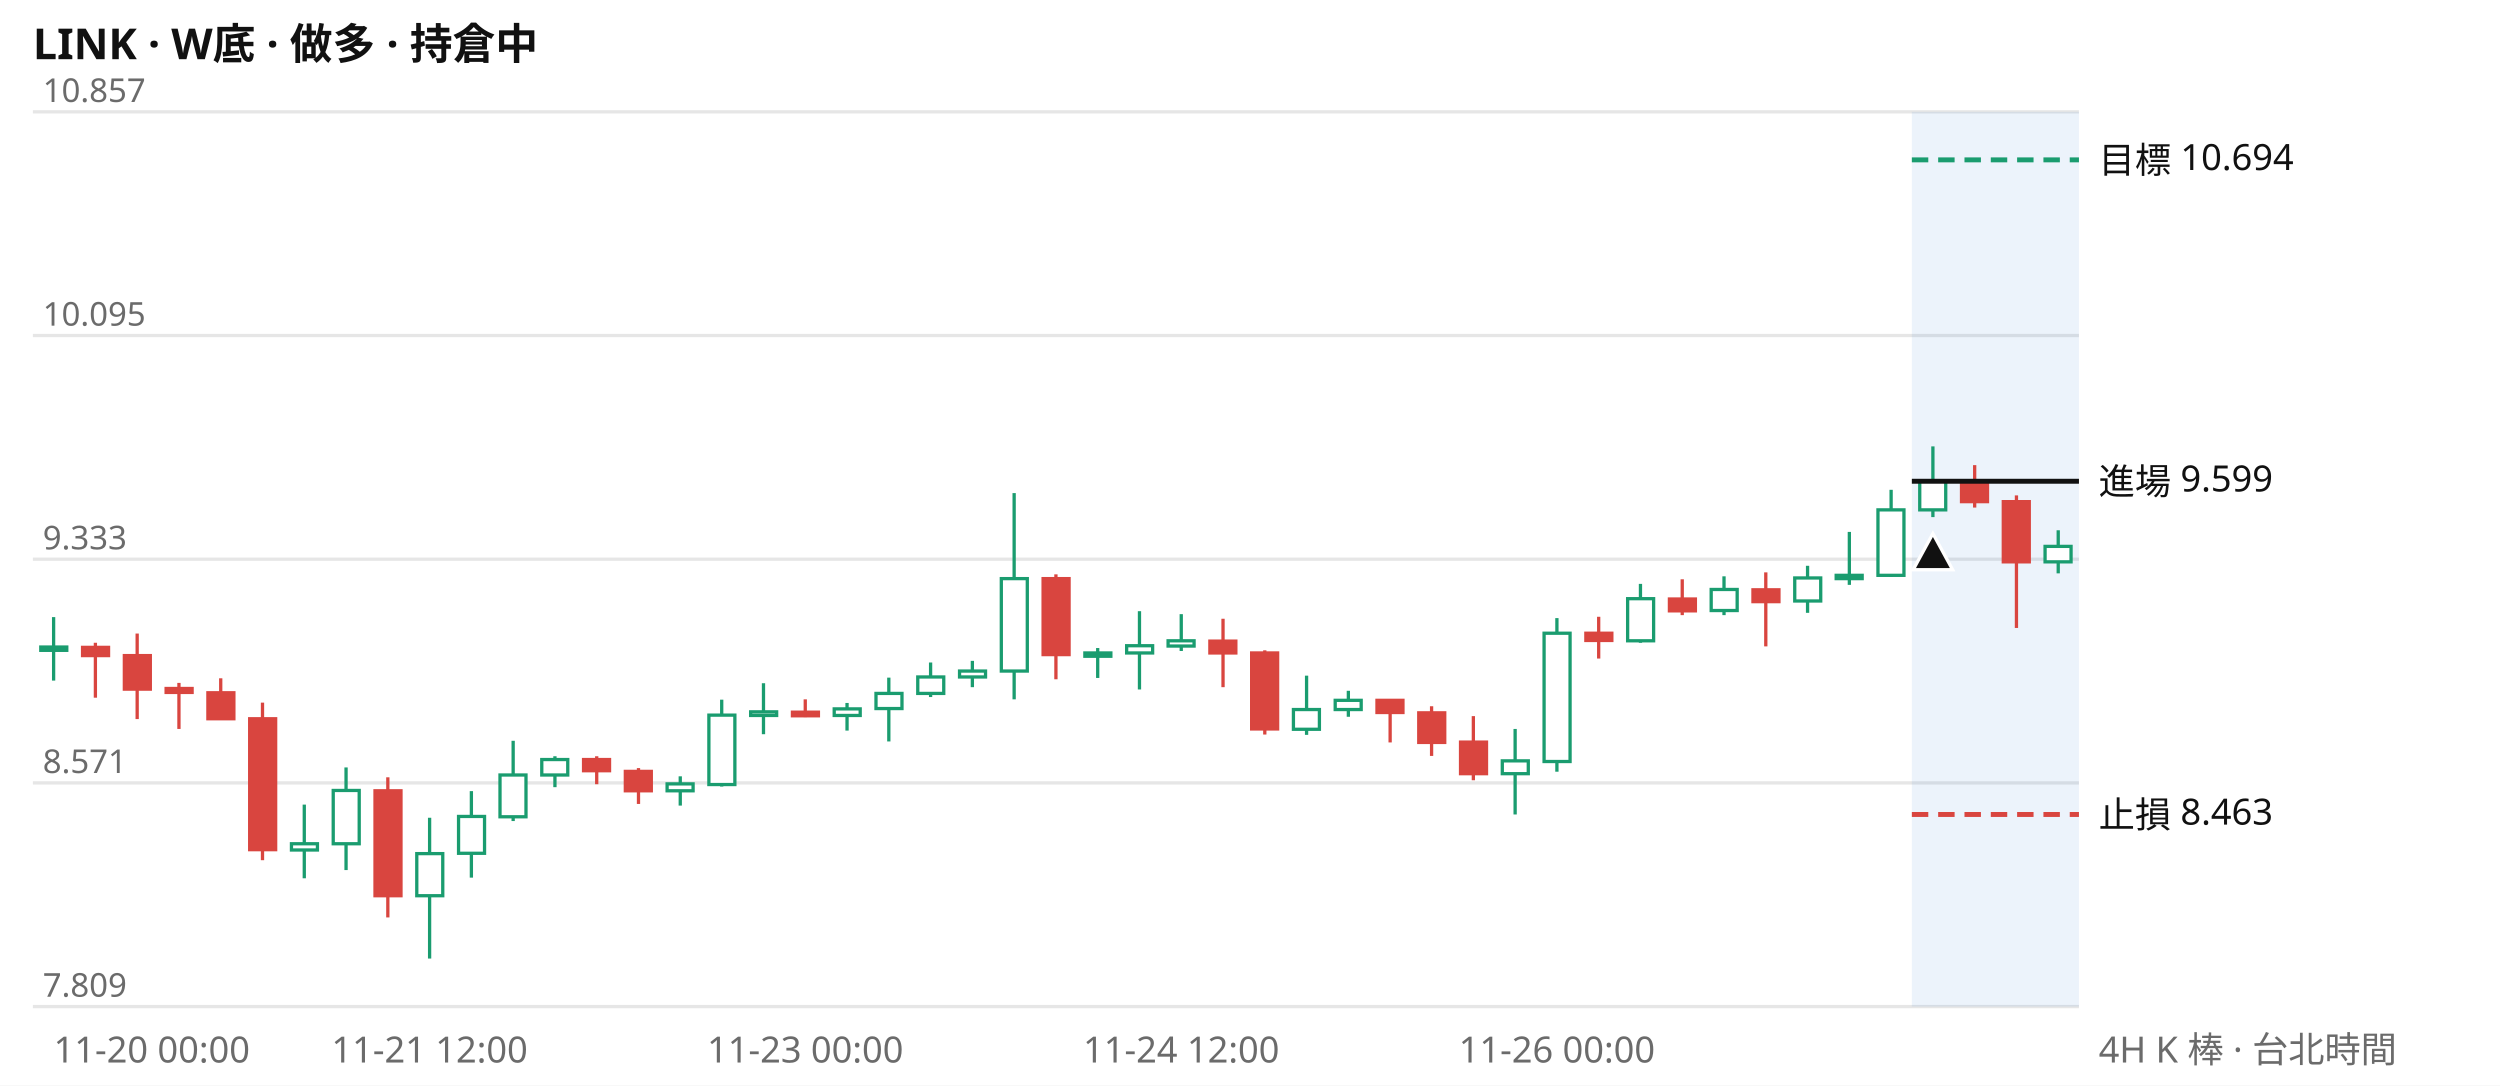
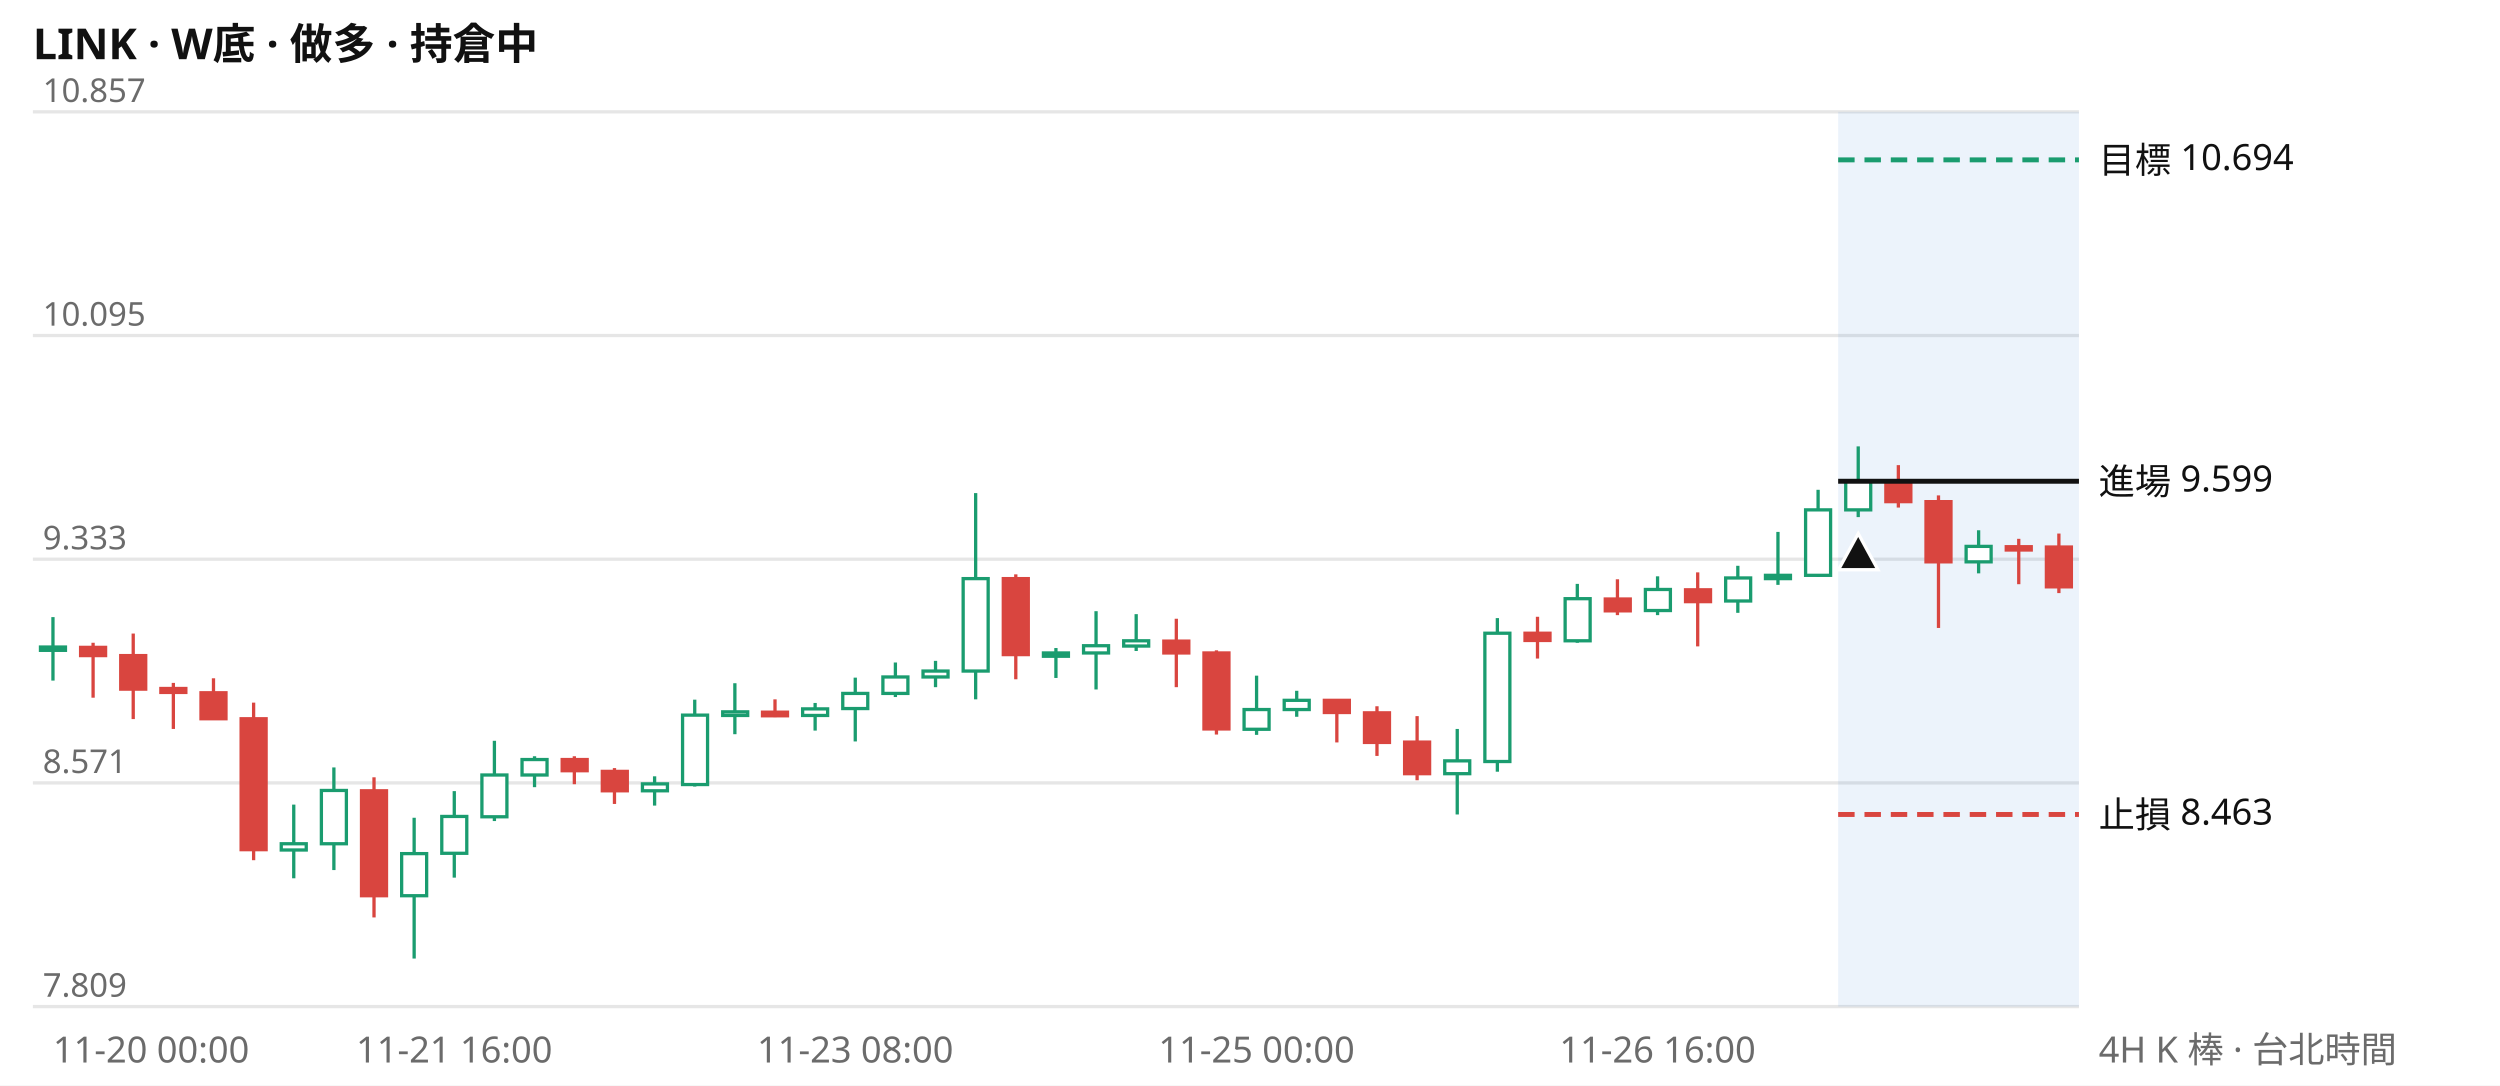
<svg xmlns="http://www.w3.org/2000/svg" viewBox="0 0 760 330" width="760" height="330" font-family="system-ui,Segoe UI,Microsoft JhengHei,sans-serif" font-size="11">
  <rect width="760" height="330" fill="#ffffff" />
  <text x="10" y="18" font-size="13" font-weight="600" fill="#111111">LINK · W底 · 做多 · 持倉中</text>
  <line x1="10" x2="632" y1="306.0" y2="306.0" stroke="#e6e6e6" />
  <text x="13" y="303.0" fill="#6b6b6b" font-size="10">7.809</text>
  <line x1="10" x2="632" y1="238.0" y2="238.0" stroke="#e6e6e6" />
  <text x="13" y="235.0" fill="#6b6b6b" font-size="10">8.571</text>
  <line x1="10" x2="632" y1="170.0" y2="170.0" stroke="#e6e6e6" />
  <text x="13" y="167.0" fill="#6b6b6b" font-size="10">9.333</text>
  <line x1="10" x2="632" y1="102.0" y2="102.0" stroke="#e6e6e6" />
  <text x="13" y="99.0" fill="#6b6b6b" font-size="10">10.095</text>
  <line x1="10" x2="632" y1="34.0" y2="34.0" stroke="#e6e6e6" />
  <text x="13" y="31.0" fill="#6b6b6b" font-size="10">10.857</text>
-   <rect x="581.2" y="34" width="50.8" height="272" fill="#2a78d6" opacity="0.09" />
-   <path d="M16.3 187.6V206.9M92.5 244.6V267.0M105.2 233.3V264.5M130.6 248.6V291.4M143.3 240.5V266.8M156.0 225.2V249.6M168.7 229.9V239.3M206.8 236.0V244.9M219.4 212.7V239.1M232.1 207.7V223.2M257.5 213.7V222.1M270.2 206.0V225.4M282.9 201.4V211.9M295.6 200.9V208.9M308.3 149.9V212.6M333.7 197.0V206.1M346.4 185.8V209.6M359.1 186.7V197.9M397.2 205.4V223.4M409.9 210.0V217.9M460.6 221.6V247.6M473.3 187.9V234.6M498.7 177.5V195.4M524.1 175.2V187.0M549.5 172.0V186.3M562.2 161.7V177.8M574.9 148.9V175.4M587.6 135.7V157.2M625.7 161.2V174.3" stroke="#1a9c6f" fill="none" />
-   <path d="M29.0 195.4V212.1M41.7 192.6V218.6M54.4 207.6V221.6M67.1 206.2V218.7M79.8 213.6V261.5M117.9 236.3V278.9M181.4 229.9V238.4M194.1 233.5V244.4M244.8 212.6V218.0M321.0 174.6V206.5M371.8 188.1V208.9M384.5 197.7V223.3M422.6 212.6V225.7M435.2 214.7V229.8M447.9 217.7V237.2M486.0 187.5V200.2M511.4 176.1V187.0M536.8 174.0V196.5M600.3 141.4V154.3M613.0 150.6V190.9" stroke="#d9453f" fill="none" />
-   <path d="M12.4 196.7h7.9v1.0h-7.9zM88.6 256.5h7.9v1.9h-7.9zM101.3 240.3h7.9v16.2h-7.9zM126.7 259.5h7.9v12.8h-7.9zM139.4 248.2h7.9v11.2h-7.9zM152.0 235.6h7.9v12.7h-7.9zM164.7 230.9h7.9v4.7h-7.9zM202.8 238.3h7.9v2.1h-7.9zM215.5 217.4h7.9v21.1h-7.9zM228.2 216.4h7.9v1.1h-7.9zM253.6 215.5h7.9v2.0h-7.9zM266.3 210.8h7.9v4.6h-7.9zM279.0 205.8h7.9v5.0h-7.9zM291.7 204.0h7.9v1.8h-7.9zM304.4 175.9h7.9v28.1h-7.9zM329.8 198.5h7.9v1.0h-7.9zM342.5 196.3h7.9v2.2h-7.9zM355.1 194.8h7.9v1.6h-7.9zM393.2 215.7h7.9v6.0h-7.9zM405.9 212.9h7.9v2.8h-7.9zM456.7 231.3h7.9v3.9h-7.9zM469.4 192.5h7.9v39.0h-7.9zM494.8 182.0h7.9v12.8h-7.9zM520.2 179.2h7.9v6.4h-7.9zM545.6 175.7h7.9v7.0h-7.9zM558.2 174.9h7.9v1.0h-7.9zM570.9 155.0h7.9v19.9h-7.9zM583.6 146.3h7.9v8.7h-7.9zM621.7 166.1h7.9v4.7h-7.9z" stroke="#1a9c6f" fill="#ffffff" />
-   <path d="M25.1 196.8h7.9v2.5h-7.9zM37.8 199.3h7.9v10.2h-7.9zM50.5 209.3h7.9v1.2h-7.9zM63.2 210.6h7.9v7.9h-7.9zM75.9 218.5h7.9v39.8h-7.9zM114.0 240.4h7.9v31.9h-7.9zM177.4 230.9h7.9v3.4h-7.9zM190.1 234.5h7.9v5.9h-7.9zM240.9 216.5h7.9v1.1h-7.9zM317.1 175.9h7.9v23.1h-7.9zM367.8 194.9h7.9v3.6h-7.9zM380.5 198.5h7.9v23.1h-7.9zM418.6 212.9h7.9v3.7h-7.9zM431.3 216.7h7.9v9.0h-7.9zM444.0 225.6h7.9v9.6h-7.9zM482.1 192.5h7.9v2.2h-7.9zM507.5 182.1h7.9v3.6h-7.9zM532.9 179.3h7.9v3.6h-7.9zM596.3 146.4h7.9v6.1h-7.9zM609.0 152.5h7.9v18.3h-7.9z" stroke="#d9453f" fill="#d9453f" />
-   <line x1="581.2" x2="632" y1="48.6" y2="48.6" stroke="#1a9c6f" stroke-width="1.5" stroke-dasharray="5 3" />
+   <rect x="558.8" y="34" width="73.2" height="272" fill="#2a78d6" opacity="0.09" />
+   <path d="M16.1 187.6V206.9M89.3 244.6V267.0M101.5 233.3V264.5M125.9 248.6V291.4M138.1 240.5V266.8M150.3 225.2V249.6M162.5 229.9V239.3M199.0 236.0V244.9M211.2 212.7V239.1M223.4 207.7V223.2M247.8 213.7V222.1M260.0 206.0V225.4M272.2 201.4V211.9M284.4 200.9V208.9M296.6 149.9V212.6M321.0 197.0V206.1M333.2 185.8V209.6M345.4 186.7V197.9M382.0 205.4V223.4M394.2 210.0V217.9M443.0 221.6V247.6M455.2 187.9V234.6M479.5 177.5V195.4M503.9 175.2V187.0M528.3 172.0V186.3M540.5 161.7V177.8M552.7 148.9V175.4M564.9 135.7V157.2M601.5 161.2V174.3" stroke="#1a9c6f" fill="none" />
+   <path d="M28.3 195.4V212.1M40.5 192.6V218.6M52.7 207.6V221.6M64.9 206.2V218.7M77.1 213.6V261.5M113.7 236.3V278.9M174.6 229.9V238.4M186.8 233.5V244.4M235.6 212.6V218.0M308.8 174.6V206.5M357.6 188.1V208.9M369.8 197.7V223.3M406.4 212.6V225.7M418.6 214.7V229.8M430.8 217.7V237.2M467.4 187.5V200.2M491.7 176.1V187.0M516.1 174.0V196.5M577.1 141.4V154.3M589.3 150.6V190.9M613.7 163.8V177.6M625.9 162.2V180.3" stroke="#d9453f" fill="none" />
+   <path d="M12.3 196.7h7.6v1.0h-7.6zM85.5 256.5h7.6v1.9h-7.6zM97.7 240.3h7.6v16.2h-7.6zM122.1 259.5h7.6v12.8h-7.6zM134.3 248.2h7.6v11.2h-7.6zM146.5 235.6h7.6v12.7h-7.6zM158.7 230.9h7.6v4.7h-7.6zM195.3 238.3h7.6v2.1h-7.6zM207.5 217.4h7.6v21.1h-7.6zM219.7 216.4h7.6v1.1h-7.6zM244.0 215.5h7.6v2.0h-7.6zM256.2 210.8h7.6v4.6h-7.6zM268.4 205.8h7.6v5.0h-7.6zM280.6 204.0h7.6v1.8h-7.6zM292.8 175.9h7.6v28.1h-7.6zM317.2 198.5h7.6v1.0h-7.6zM329.4 196.3h7.6v2.2h-7.6zM341.6 194.8h7.6v1.6h-7.6zM378.2 215.7h7.6v6.0h-7.6zM390.4 212.9h7.6v2.8h-7.6zM439.2 231.3h7.6v3.9h-7.6zM451.4 192.5h7.6v39.0h-7.6zM475.8 182.0h7.6v12.8h-7.6zM500.2 179.2h7.6v6.4h-7.6zM524.6 175.7h7.6v7.0h-7.6zM536.7 174.9h7.6v1.0h-7.6zM548.9 155.0h7.6v19.9h-7.6zM561.1 146.3h7.6v8.7h-7.6zM597.7 166.1h7.6v4.7h-7.6z" stroke="#1a9c6f" fill="#ffffff" />
+   <path d="M24.5 196.8h7.6v2.5h-7.6zM36.7 199.3h7.6v10.2h-7.6zM48.9 209.3h7.6v1.2h-7.6zM61.1 210.6h7.6v7.9h-7.6zM73.3 218.5h7.6v39.8h-7.6zM109.9 240.4h7.6v31.9h-7.6zM170.9 230.9h7.6v3.4h-7.6zM183.1 234.5h7.6v5.9h-7.6zM231.8 216.5h7.6v1.1h-7.6zM305.0 175.9h7.6v23.1h-7.6zM353.8 194.9h7.6v3.6h-7.6zM366.0 198.5h7.6v23.1h-7.6zM402.6 212.9h7.6v3.7h-7.6zM414.8 216.7h7.6v9.0h-7.6zM427.0 225.6h7.6v9.6h-7.6zM463.6 192.5h7.6v2.2h-7.6zM488.0 182.1h7.6v3.6h-7.6zM512.4 179.3h7.6v3.6h-7.6zM573.3 146.4h7.6v6.1h-7.6zM585.5 152.5h7.6v18.3h-7.6zM609.9 166.2h7.6v1.0h-7.6zM622.1 166.3h7.6v12.1h-7.6z" stroke="#d9453f" fill="#d9453f" />
+   <line x1="558.8" x2="632" y1="48.6" y2="48.6" stroke="#1a9c6f" stroke-width="1.5" stroke-dasharray="5 3" />
  <text x="638" y="52.6" fill="#111111">目標 10.694</text>
-   <line x1="581.2" x2="632" y1="146.3" y2="146.3" stroke="#111111" stroke-width="1.5" />
+   <line x1="558.8" x2="632" y1="146.3" y2="146.3" stroke="#111111" stroke-width="1.5" />
  <text x="638" y="150.3" fill="#111111">進場 9.599</text>
-   <line x1="581.2" x2="632" y1="247.6" y2="247.6" stroke="#d9453f" stroke-width="1.5" stroke-dasharray="5 3" />
+   <line x1="558.8" x2="632" y1="247.6" y2="247.6" stroke="#d9453f" stroke-width="1.5" stroke-dasharray="5 3" />
  <text x="638" y="251.6" fill="#111111">止損 8.463</text>
-   <path d="M587.6 162.2l6 11h-12z" fill="#111111" stroke="#ffffff" />
-   <text x="16.3" y="323" fill="#6b6b6b" text-anchor="start">11-20 00:00</text>
-   <text x="130.6" y="323" fill="#6b6b6b" text-anchor="middle">11-21 12:00</text>
-   <text x="244.8" y="323" fill="#6b6b6b" text-anchor="middle">11-23 00:00</text>
-   <text x="359.1" y="323" fill="#6b6b6b" text-anchor="middle">11-24 12:00</text>
-   <text x="473.3" y="323" fill="#6b6b6b" text-anchor="middle">11-26 00:00</text>
+   <path d="M564.9 162.2l6 11h-12z" fill="#111111" stroke="#ffffff" />
+   <text x="16.1" y="323" fill="#6b6b6b" text-anchor="start">11-20 00:00</text>
+   <text x="138.1" y="323" fill="#6b6b6b" text-anchor="middle">11-21 16:00</text>
+   <text x="260.0" y="323" fill="#6b6b6b" text-anchor="middle">11-23 08:00</text>
+   <text x="382.0" y="323" fill="#6b6b6b" text-anchor="middle">11-25 00:00</text>
+   <text x="503.9" y="323" fill="#6b6b6b" text-anchor="middle">11-26 16:00</text>
  <text x="638" y="323" fill="#6b6b6b">4H K 棒 · 台北時間</text>
</svg>
